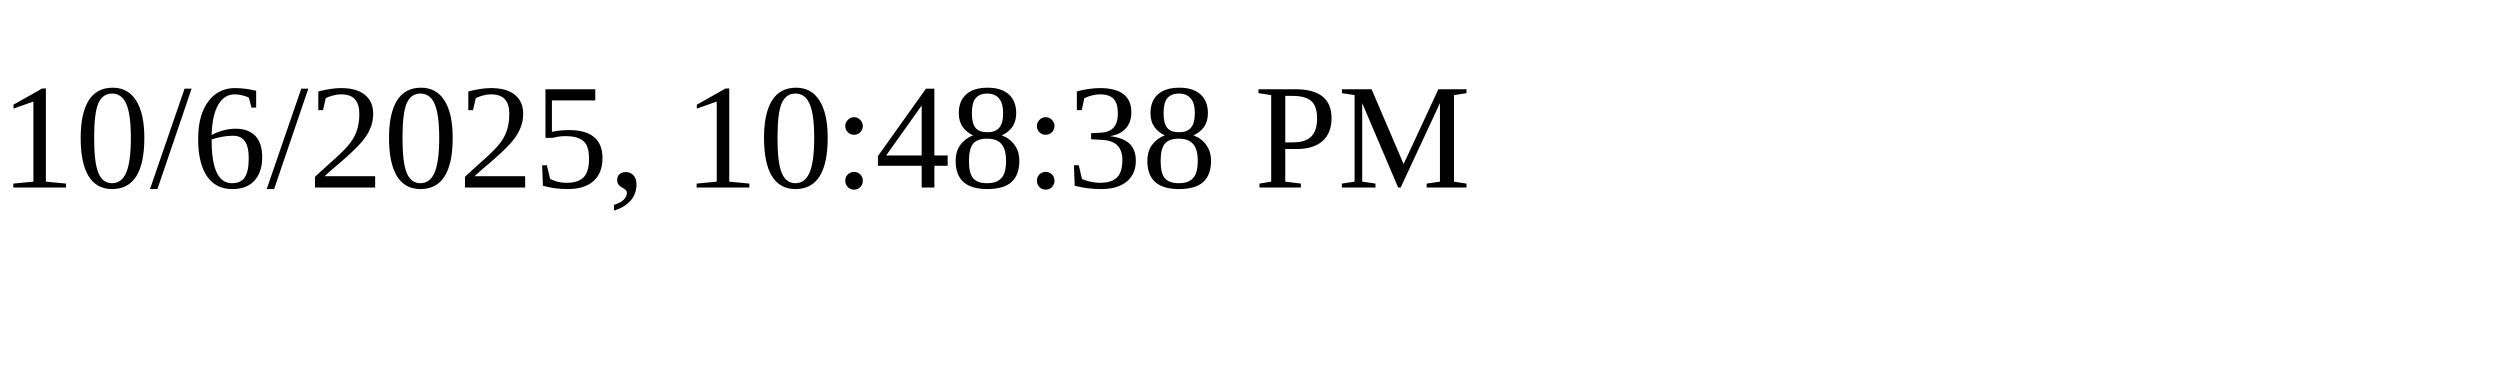
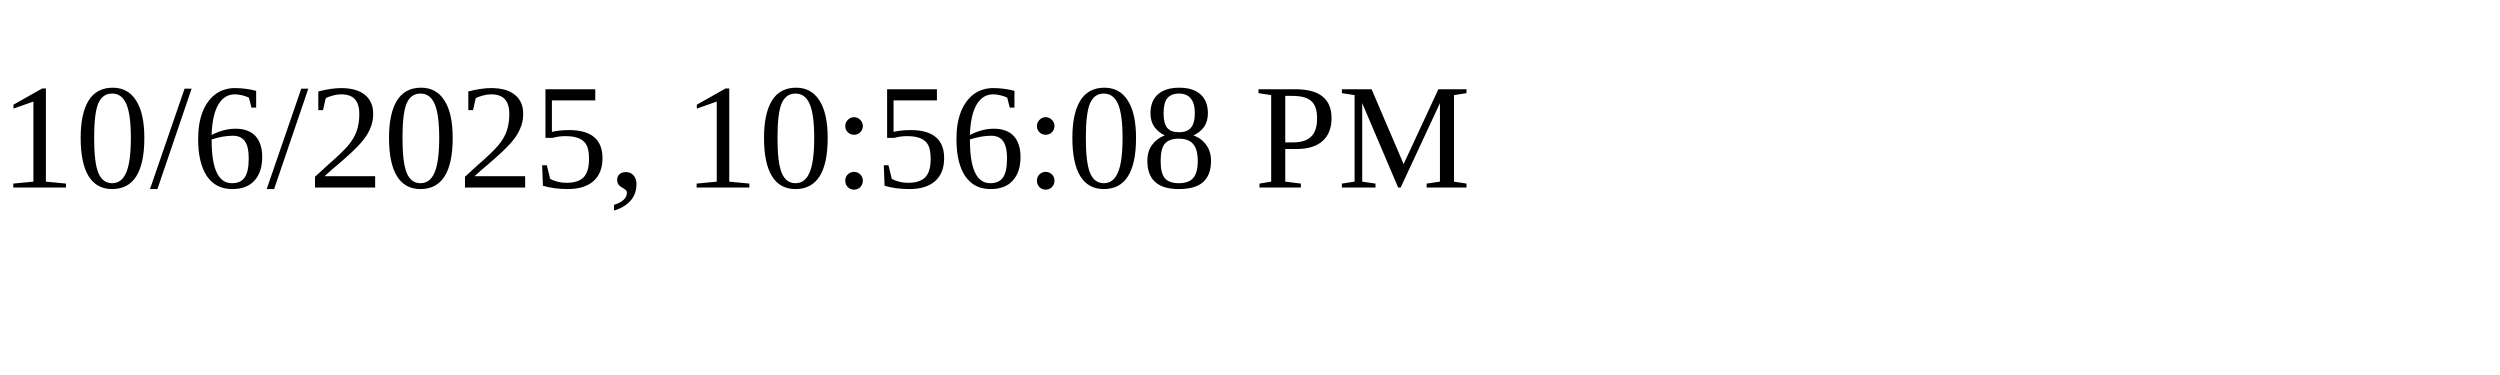
<svg xmlns="http://www.w3.org/2000/svg" height="30" width="200">
-   <text x="0" y="15">10/6/2025, 10:48:38 PM</text>
+   <text x="0" y="15">10/6/2025, 10:56:08 PM</text>
</svg>
